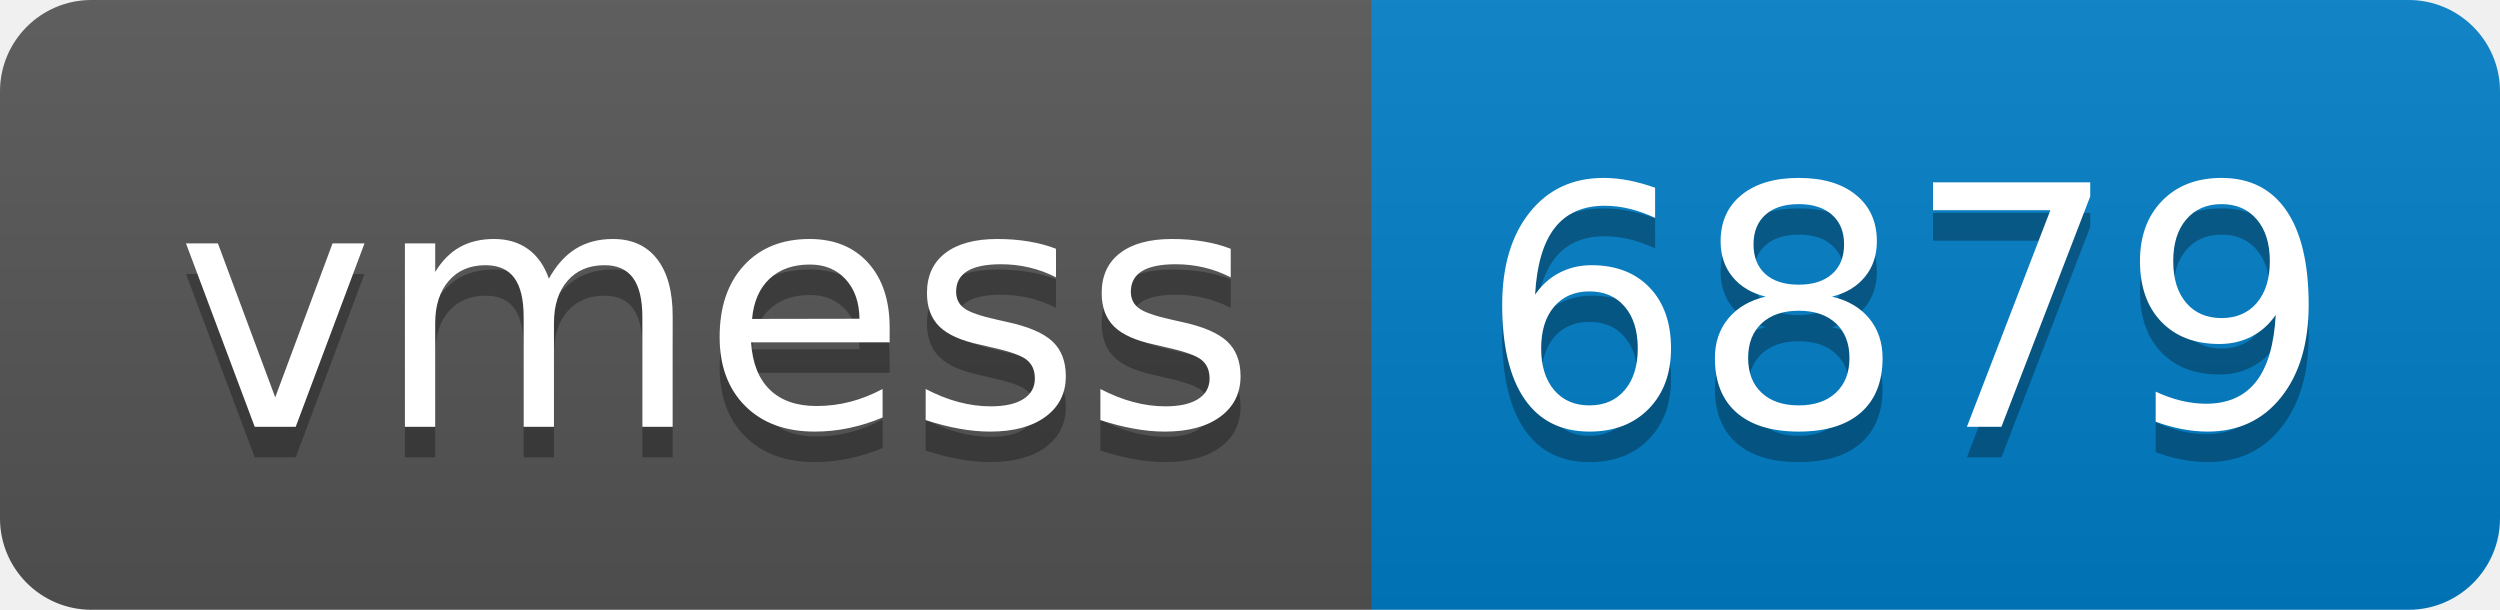
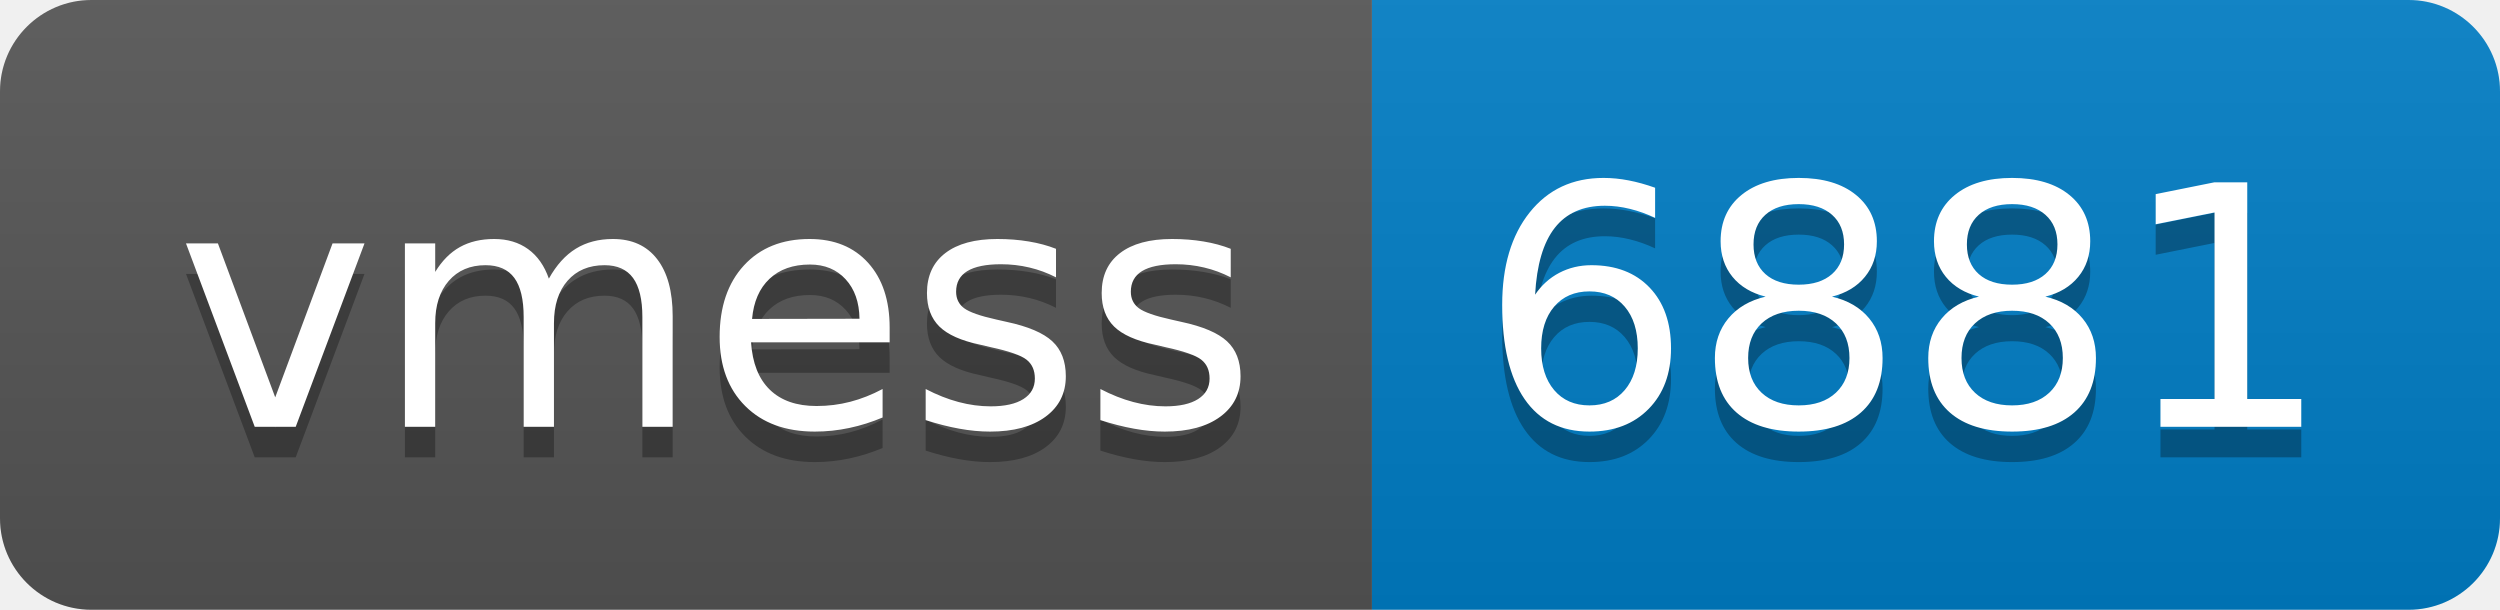
- <svg xmlns="http://www.w3.org/2000/svg" width="82" height="20" role="img" aria-label="vmess: 6879">
+ <svg xmlns="http://www.w3.org/2000/svg" width="82" height="20" role="img" aria-label="vmess: 6881">
  <linearGradient id="s" x2="0" y2="100%">
    <stop offset="0" stop-color="#bbb" stop-opacity=".1" />
    <stop offset="1" stop-opacity=".1" />
  </linearGradient>
  <clipPath id="r">
    <rect width="82" height="20" rx="3" fill="#fff" />
  </clipPath>
  <g clip-path="url(#r)">
    <rect width="45" height="20" fill="#555" />
    <rect x="45" width="37" height="20" fill="#007ec6" />
    <rect width="82" height="20" fill="url(#s)" />
  </g>
  <g fill="#fff" text-anchor="middle" font-family="Verdana,Geneva,DejaVu Sans,sans-serif" text-rendering="geometricPrecision" font-size="110">
    <text aria-hidden="true" x="235" y="150" fill="#010101" fill-opacity=".3" transform="scale(.1)" textLength="350">vmess</text>
    <text x="235" y="140" transform="scale(.1)" fill="#fff" textLength="350">vmess</text>
-     <text aria-hidden="true" x="625" y="150" fill="#010101" fill-opacity=".3" transform="scale(.1)" textLength="270">6879</text>
-     <text x="625" y="140" transform="scale(.1)" fill="#fff" textLength="270">6879</text>
+     <text aria-hidden="true" x="625" y="150" fill="#010101" fill-opacity=".3" transform="scale(.1)" textLength="270">6881</text>
+     <text x="625" y="140" transform="scale(.1)" fill="#fff" textLength="270">6881</text>
  </g>
</svg>
